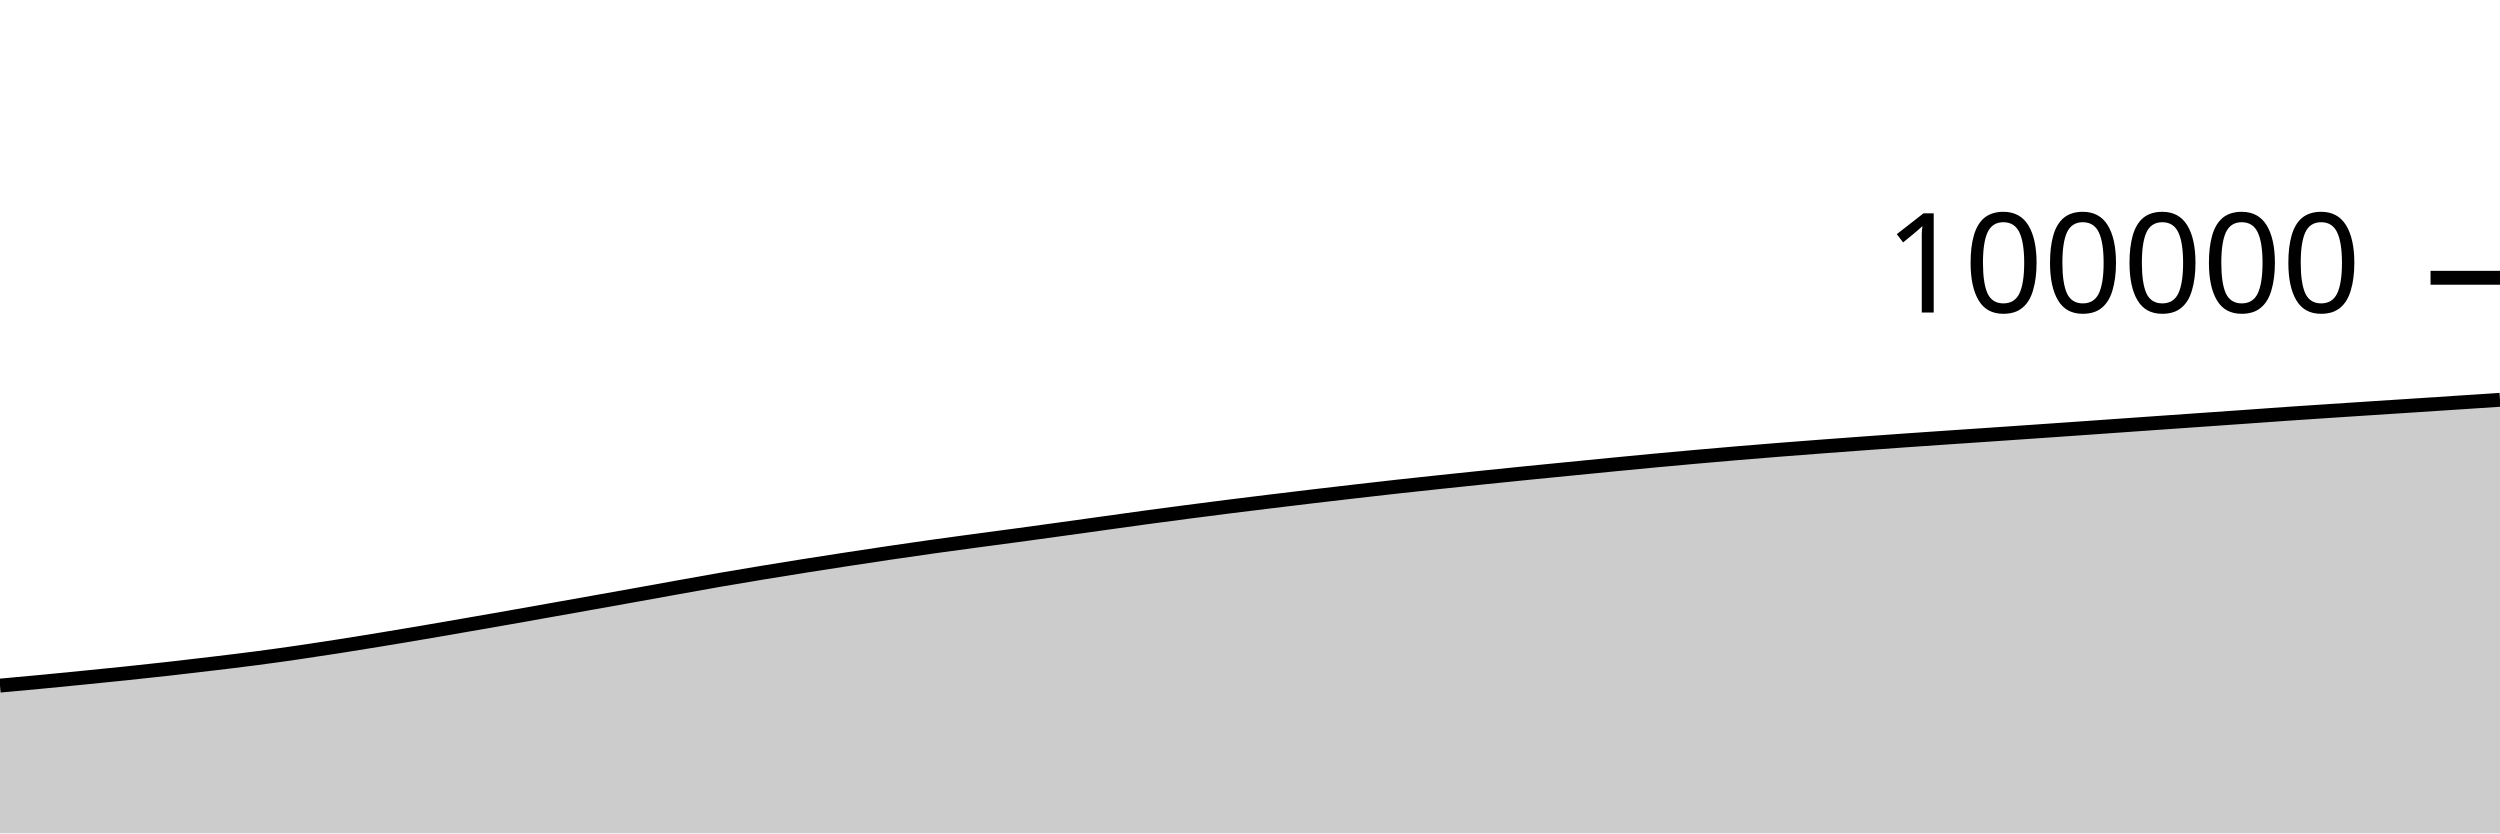
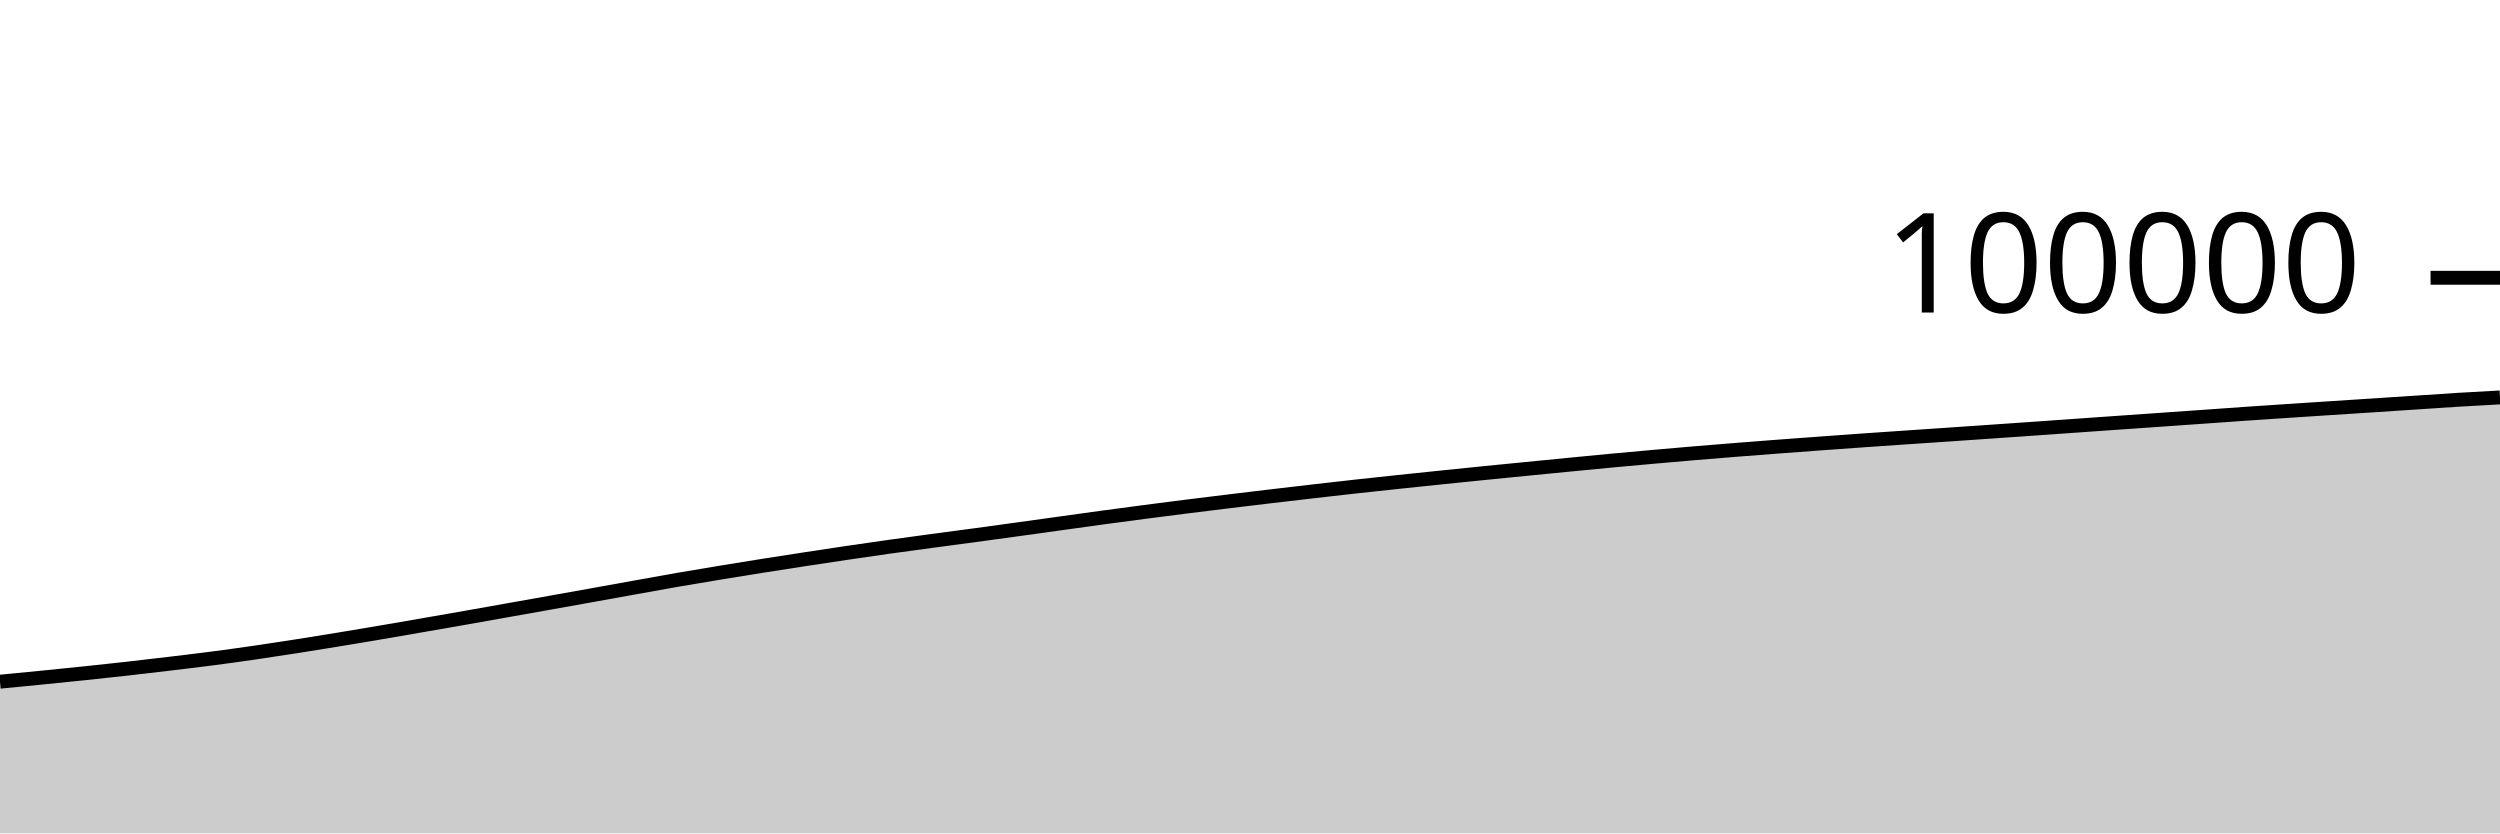
<svg xmlns="http://www.w3.org/2000/svg" viewBox="0 0 180 60">
  <g transform="translate(0,20)">
-     <path class="area" fill="rgba(0, 0, 0, 0.2)" d="M0,29.363C1.017,29.271,2.034,29.179,3.051,29.082C4.068,28.986,5.085,28.885,6.102,28.783C7.119,28.682,8.136,28.58,9.153,28.474C10.169,28.367,11.186,28.258,12.203,28.144C13.22,28.03,14.237,27.91,15.254,27.788C16.271,27.666,17.288,27.546,18.305,27.413C19.322,27.281,20.339,27.14,21.356,26.992C22.373,26.845,23.39,26.689,24.407,26.53C25.424,26.371,26.441,26.206,27.458,26.039C28.475,25.872,29.492,25.701,30.508,25.528C31.525,25.355,32.542,25.177,33.559,25.001C34.576,24.824,35.593,24.648,36.61,24.469C37.627,24.29,38.644,24.108,39.661,23.927C40.678,23.746,41.695,23.565,42.712,23.384C43.729,23.202,44.746,23.021,45.763,22.838C46.78,22.656,47.797,22.469,48.814,22.287C49.831,22.104,50.847,21.919,51.864,21.742C52.881,21.566,53.898,21.396,54.915,21.229C55.932,21.061,56.949,20.898,57.966,20.736C58.983,20.575,60,20.418,61.017,20.262C62.034,20.106,63.051,19.952,64.068,19.802C65.085,19.651,66.102,19.504,67.119,19.361C68.136,19.218,69.153,19.081,70.169,18.944C71.186,18.806,72.203,18.675,73.22,18.538C74.237,18.4,75.254,18.259,76.271,18.119C77.288,17.978,78.305,17.837,79.322,17.695C80.339,17.554,81.356,17.409,82.373,17.271C83.39,17.132,84.407,16.998,85.424,16.865C86.441,16.732,87.458,16.601,88.475,16.473C89.492,16.345,90.508,16.221,91.525,16.097C92.542,15.973,93.559,15.851,94.576,15.73C95.593,15.609,96.61,15.491,97.627,15.374C98.644,15.257,99.661,15.14,100.678,15.028C101.695,14.916,102.712,14.808,103.729,14.7C104.746,14.593,105.763,14.486,106.78,14.381C107.797,14.276,108.814,14.173,109.831,14.07C110.847,13.968,111.864,13.868,112.881,13.768C113.898,13.667,114.915,13.567,115.932,13.468C116.949,13.369,117.966,13.269,118.983,13.174C120,13.078,121.017,12.986,122.034,12.896C123.051,12.806,124.068,12.716,125.085,12.631C126.102,12.545,127.119,12.463,128.136,12.382C129.153,12.301,130.169,12.224,131.186,12.147C132.203,12.07,133.22,11.995,134.237,11.921C135.254,11.847,136.271,11.774,137.288,11.702C138.305,11.631,139.322,11.561,140.339,11.492C141.356,11.422,142.373,11.355,143.39,11.286C144.407,11.216,145.424,11.147,146.441,11.076C147.458,11.006,148.475,10.935,149.492,10.864C150.508,10.793,151.525,10.72,152.542,10.649C153.559,10.577,154.576,10.506,155.593,10.434C156.61,10.363,157.627,10.292,158.644,10.221C159.661,10.15,160.678,10.079,161.695,10.007C162.712,9.935,163.729,9.86,164.746,9.79C165.763,9.72,166.78,9.653,167.797,9.586C168.814,9.518,169.831,9.452,170.847,9.386C171.864,9.319,172.881,9.254,173.898,9.188C174.915,9.122,175.932,9.055,176.949,8.988C177.966,8.921,178.983,8.854,180,8.786L180,40C178.983,40,177.966,40,176.949,40C175.932,40,174.915,40,173.898,40C172.881,40,171.864,40,170.847,40C169.831,40,168.814,40,167.797,40C166.78,40,165.763,40,164.746,40C163.729,40,162.712,40,161.695,40C160.678,40,159.661,40,158.644,40C157.627,40,156.61,40,155.593,40C154.576,40,153.559,40,152.542,40C151.525,40,150.508,40,149.492,40C148.475,40,147.458,40,146.441,40C145.424,40,144.407,40,143.39,40C142.373,40,141.356,40,140.339,40C139.322,40,138.305,40,137.288,40C136.271,40,135.254,40,134.237,40C133.22,40,132.203,40,131.186,40C130.169,40,129.153,40,128.136,40C127.119,40,126.102,40,125.085,40C124.068,40,123.051,40,122.034,40C121.017,40,120,40,118.983,40C117.966,40,116.949,40,115.932,40C114.915,40,113.898,40,112.881,40C111.864,40,110.847,40,109.831,40C108.814,40,107.797,40,106.78,40C105.763,40,104.746,40,103.729,40C102.712,40,101.695,40,100.678,40C99.661,40,98.644,40,97.627,40C96.61,40,95.593,40,94.576,40C93.559,40,92.542,40,91.525,40C90.508,40,89.492,40,88.475,40C87.458,40,86.441,40,85.424,40C84.407,40,83.39,40,82.373,40C81.356,40,80.339,40,79.322,40C78.305,40,77.288,40,76.271,40C75.254,40,74.237,40,73.22,40C72.203,40,71.186,40,70.169,40C69.153,40,68.136,40,67.119,40C66.102,40,65.085,40,64.068,40C63.051,40,62.034,40,61.017,40C60,40,58.983,40,57.966,40C56.949,40,55.932,40,54.915,40C53.898,40,52.881,40,51.864,40C50.847,40,49.831,40,48.814,40C47.797,40,46.78,40,45.763,40C44.746,40,43.729,40,42.712,40C41.695,40,40.678,40,39.661,40C38.644,40,37.627,40,36.61,40C35.593,40,34.576,40,33.559,40C32.542,40,31.525,40,30.508,40C29.492,40,28.475,40,27.458,40C26.441,40,25.424,40,24.407,40C23.39,40,22.373,40,21.356,40C20.339,40,19.322,40,18.305,40C17.288,40,16.271,40,15.254,40C14.237,40,13.22,40,12.203,40C11.186,40,10.169,40,9.153,40C8.136,40,7.119,40,6.102,40C5.085,40,4.068,40,3.051,40C2.034,40,1.017,40,0,40Z" />
-     <path class="line" stroke="black" fill="none" d="M0,29.363C1.017,29.271,2.034,29.179,3.051,29.082C4.068,28.986,5.085,28.885,6.102,28.783C7.119,28.682,8.136,28.58,9.153,28.474C10.169,28.367,11.186,28.258,12.203,28.144C13.22,28.03,14.237,27.91,15.254,27.788C16.271,27.666,17.288,27.546,18.305,27.413C19.322,27.281,20.339,27.14,21.356,26.992C22.373,26.845,23.39,26.689,24.407,26.53C25.424,26.371,26.441,26.206,27.458,26.039C28.475,25.872,29.492,25.701,30.508,25.528C31.525,25.355,32.542,25.177,33.559,25.001C34.576,24.824,35.593,24.648,36.61,24.469C37.627,24.29,38.644,24.108,39.661,23.927C40.678,23.746,41.695,23.565,42.712,23.384C43.729,23.202,44.746,23.021,45.763,22.838C46.78,22.656,47.797,22.469,48.814,22.287C49.831,22.104,50.847,21.919,51.864,21.742C52.881,21.566,53.898,21.396,54.915,21.229C55.932,21.061,56.949,20.898,57.966,20.736C58.983,20.575,60,20.418,61.017,20.262C62.034,20.106,63.051,19.952,64.068,19.802C65.085,19.651,66.102,19.504,67.119,19.361C68.136,19.218,69.153,19.081,70.169,18.944C71.186,18.806,72.203,18.675,73.22,18.538C74.237,18.4,75.254,18.259,76.271,18.119C77.288,17.978,78.305,17.837,79.322,17.695C80.339,17.554,81.356,17.409,82.373,17.271C83.39,17.132,84.407,16.998,85.424,16.865C86.441,16.732,87.458,16.601,88.475,16.473C89.492,16.345,90.508,16.221,91.525,16.097C92.542,15.973,93.559,15.851,94.576,15.73C95.593,15.609,96.61,15.491,97.627,15.374C98.644,15.257,99.661,15.14,100.678,15.028C101.695,14.916,102.712,14.808,103.729,14.7C104.746,14.593,105.763,14.486,106.78,14.381C107.797,14.276,108.814,14.173,109.831,14.07C110.847,13.968,111.864,13.868,112.881,13.768C113.898,13.667,114.915,13.567,115.932,13.468C116.949,13.369,117.966,13.269,118.983,13.174C120,13.078,121.017,12.986,122.034,12.896C123.051,12.806,124.068,12.716,125.085,12.631C126.102,12.545,127.119,12.463,128.136,12.382C129.153,12.301,130.169,12.224,131.186,12.147C132.203,12.07,133.22,11.995,134.237,11.921C135.254,11.847,136.271,11.774,137.288,11.702C138.305,11.631,139.322,11.561,140.339,11.492C141.356,11.422,142.373,11.355,143.39,11.286C144.407,11.216,145.424,11.147,146.441,11.076C147.458,11.006,148.475,10.935,149.492,10.864C150.508,10.793,151.525,10.72,152.542,10.649C153.559,10.577,154.576,10.506,155.593,10.434C156.61,10.363,157.627,10.292,158.644,10.221C159.661,10.15,160.678,10.079,161.695,10.007C162.712,9.935,163.729,9.86,164.746,9.79C165.763,9.72,166.78,9.653,167.797,9.586C168.814,9.518,169.831,9.452,170.847,9.386C171.864,9.319,172.881,9.254,173.898,9.188C174.915,9.122,175.932,9.055,176.949,8.988C177.966,8.921,178.983,8.854,180,8.786" />
+     <path class="area" fill="rgba(0, 0, 0, 0.2)" d="M0,29.082C1.017,28.984,2.034,28.885,3.051,28.783C4.068,28.682,5.085,28.58,6.102,28.474C7.119,28.367,8.136,28.258,9.153,28.144C10.169,28.03,11.186,27.91,12.203,27.788C13.22,27.666,14.237,27.546,15.254,27.413C16.271,27.281,17.288,27.14,18.305,26.992C19.322,26.845,20.339,26.689,21.356,26.53C22.373,26.371,23.39,26.206,24.407,26.039C25.424,25.872,26.441,25.701,27.458,25.528C28.475,25.355,29.492,25.177,30.508,25.001C31.525,24.824,32.542,24.648,33.559,24.469C34.576,24.29,35.593,24.108,36.61,23.927C37.627,23.746,38.644,23.565,39.661,23.384C40.678,23.202,41.695,23.021,42.712,22.838C43.729,22.656,44.746,22.469,45.763,22.287C46.78,22.104,47.797,21.919,48.814,21.742C49.831,21.566,50.847,21.396,51.864,21.229C52.881,21.061,53.898,20.898,54.915,20.736C55.932,20.575,56.949,20.418,57.966,20.262C58.983,20.106,60,19.952,61.017,19.802C62.034,19.651,63.051,19.504,64.068,19.361C65.085,19.218,66.102,19.081,67.119,18.944C68.136,18.806,69.153,18.675,70.169,18.538C71.186,18.4,72.203,18.259,73.22,18.119C74.237,17.978,75.254,17.837,76.271,17.695C77.288,17.554,78.305,17.409,79.322,17.271C80.339,17.132,81.356,16.998,82.373,16.865C83.39,16.732,84.407,16.601,85.424,16.473C86.441,16.345,87.458,16.221,88.475,16.097C89.492,15.973,90.508,15.851,91.525,15.73C92.542,15.609,93.559,15.491,94.576,15.374C95.593,15.257,96.61,15.14,97.627,15.028C98.644,14.916,99.661,14.808,100.678,14.7C101.695,14.593,102.712,14.486,103.729,14.381C104.746,14.276,105.763,14.173,106.78,14.07C107.797,13.968,108.814,13.868,109.831,13.768C110.847,13.667,111.864,13.567,112.881,13.468C113.898,13.369,114.915,13.269,115.932,13.174C116.949,13.078,117.966,12.986,118.983,12.896C120,12.806,121.017,12.716,122.034,12.631C123.051,12.545,124.068,12.463,125.085,12.382C126.102,12.301,127.119,12.224,128.136,12.147C129.153,12.07,130.169,11.995,131.186,11.921C132.203,11.847,133.22,11.774,134.237,11.702C135.254,11.631,136.271,11.561,137.288,11.492C138.305,11.422,139.322,11.355,140.339,11.286C141.356,11.216,142.373,11.147,143.39,11.076C144.407,11.006,145.424,10.935,146.441,10.864C147.458,10.793,148.475,10.72,149.492,10.649C150.508,10.577,151.525,10.506,152.542,10.434C153.559,10.363,154.576,10.292,155.593,10.221C156.61,10.15,157.627,10.079,158.644,10.007C159.661,9.935,160.678,9.86,161.695,9.79C162.712,9.72,163.729,9.653,164.746,9.586C165.763,9.518,166.78,9.452,167.797,9.386C168.814,9.319,169.831,9.254,170.847,9.188C171.864,9.122,172.881,9.055,173.898,8.988C174.915,8.921,175.932,8.848,176.949,8.786C177.966,8.724,178.983,8.669,180,8.614L180,40C178.983,40,177.966,40,176.949,40C175.932,40,174.915,40,173.898,40C172.881,40,171.864,40,170.847,40C169.831,40,168.814,40,167.797,40C166.78,40,165.763,40,164.746,40C163.729,40,162.712,40,161.695,40C160.678,40,159.661,40,158.644,40C157.627,40,156.61,40,155.593,40C154.576,40,153.559,40,152.542,40C151.525,40,150.508,40,149.492,40C148.475,40,147.458,40,146.441,40C145.424,40,144.407,40,143.39,40C142.373,40,141.356,40,140.339,40C139.322,40,138.305,40,137.288,40C136.271,40,135.254,40,134.237,40C133.22,40,132.203,40,131.186,40C130.169,40,129.153,40,128.136,40C127.119,40,126.102,40,125.085,40C124.068,40,123.051,40,122.034,40C121.017,40,120,40,118.983,40C117.966,40,116.949,40,115.932,40C114.915,40,113.898,40,112.881,40C111.864,40,110.847,40,109.831,40C108.814,40,107.797,40,106.78,40C105.763,40,104.746,40,103.729,40C102.712,40,101.695,40,100.678,40C99.661,40,98.644,40,97.627,40C96.61,40,95.593,40,94.576,40C93.559,40,92.542,40,91.525,40C90.508,40,89.492,40,88.475,40C87.458,40,86.441,40,85.424,40C84.407,40,83.39,40,82.373,40C81.356,40,80.339,40,79.322,40C78.305,40,77.288,40,76.271,40C75.254,40,74.237,40,73.22,40C72.203,40,71.186,40,70.169,40C69.153,40,68.136,40,67.119,40C66.102,40,65.085,40,64.068,40C63.051,40,62.034,40,61.017,40C60,40,58.983,40,57.966,40C56.949,40,55.932,40,54.915,40C53.898,40,52.881,40,51.864,40C50.847,40,49.831,40,48.814,40C47.797,40,46.78,40,45.763,40C44.746,40,43.729,40,42.712,40C41.695,40,40.678,40,39.661,40C38.644,40,37.627,40,36.61,40C35.593,40,34.576,40,33.559,40C32.542,40,31.525,40,30.508,40C29.492,40,28.475,40,27.458,40C26.441,40,25.424,40,24.407,40C23.39,40,22.373,40,21.356,40C20.339,40,19.322,40,18.305,40C17.288,40,16.271,40,15.254,40C14.237,40,13.22,40,12.203,40C11.186,40,10.169,40,9.153,40C8.136,40,7.119,40,6.102,40C5.085,40,4.068,40,3.051,40C2.034,40,1.017,40,0,40Z" />
+     <path class="line" stroke="black" fill="none" d="M0,29.082C1.017,28.984,2.034,28.885,3.051,28.783C4.068,28.682,5.085,28.58,6.102,28.474C7.119,28.367,8.136,28.258,9.153,28.144C10.169,28.03,11.186,27.91,12.203,27.788C13.22,27.666,14.237,27.546,15.254,27.413C16.271,27.281,17.288,27.14,18.305,26.992C19.322,26.845,20.339,26.689,21.356,26.53C22.373,26.371,23.39,26.206,24.407,26.039C25.424,25.872,26.441,25.701,27.458,25.528C28.475,25.355,29.492,25.177,30.508,25.001C31.525,24.824,32.542,24.648,33.559,24.469C34.576,24.29,35.593,24.108,36.61,23.927C37.627,23.746,38.644,23.565,39.661,23.384C40.678,23.202,41.695,23.021,42.712,22.838C43.729,22.656,44.746,22.469,45.763,22.287C46.78,22.104,47.797,21.919,48.814,21.742C49.831,21.566,50.847,21.396,51.864,21.229C52.881,21.061,53.898,20.898,54.915,20.736C55.932,20.575,56.949,20.418,57.966,20.262C58.983,20.106,60,19.952,61.017,19.802C62.034,19.651,63.051,19.504,64.068,19.361C65.085,19.218,66.102,19.081,67.119,18.944C68.136,18.806,69.153,18.675,70.169,18.538C71.186,18.4,72.203,18.259,73.22,18.119C74.237,17.978,75.254,17.837,76.271,17.695C77.288,17.554,78.305,17.409,79.322,17.271C80.339,17.132,81.356,16.998,82.373,16.865C83.39,16.732,84.407,16.601,85.424,16.473C86.441,16.345,87.458,16.221,88.475,16.097C89.492,15.973,90.508,15.851,91.525,15.73C92.542,15.609,93.559,15.491,94.576,15.374C95.593,15.257,96.61,15.14,97.627,15.028C98.644,14.916,99.661,14.808,100.678,14.7C101.695,14.593,102.712,14.486,103.729,14.381C104.746,14.276,105.763,14.173,106.78,14.07C107.797,13.968,108.814,13.868,109.831,13.768C110.847,13.667,111.864,13.567,112.881,13.468C113.898,13.369,114.915,13.269,115.932,13.174C116.949,13.078,117.966,12.986,118.983,12.896C120,12.806,121.017,12.716,122.034,12.631C123.051,12.545,124.068,12.463,125.085,12.382C126.102,12.301,127.119,12.224,128.136,12.147C129.153,12.07,130.169,11.995,131.186,11.921C132.203,11.847,133.22,11.774,134.237,11.702C135.254,11.631,136.271,11.561,137.288,11.492C138.305,11.422,139.322,11.355,140.339,11.286C141.356,11.216,142.373,11.147,143.39,11.076C144.407,11.006,145.424,10.935,146.441,10.864C147.458,10.793,148.475,10.72,149.492,10.649C150.508,10.577,151.525,10.506,152.542,10.434C153.559,10.363,154.576,10.292,155.593,10.221C156.61,10.15,157.627,10.079,158.644,10.007C159.661,9.935,160.678,9.86,161.695,9.79C162.712,9.72,163.729,9.653,164.746,9.586C165.763,9.518,166.78,9.452,167.797,9.386C168.814,9.319,169.831,9.254,170.847,9.188C171.864,9.122,172.881,9.055,173.898,8.988C174.915,8.921,175.932,8.848,176.949,8.786C177.966,8.724,178.983,8.669,180,8.614" />
    <path class="axis-ceiling" stroke-width="1" stroke="black" fill="none" d="M175,0L180,0" />
    <text class="axis-ceiling-label" font-family="sans-serif" text-anchor="end" font-size="10px" x="170" y="2.5">100000</text>
  </g>
</svg>
